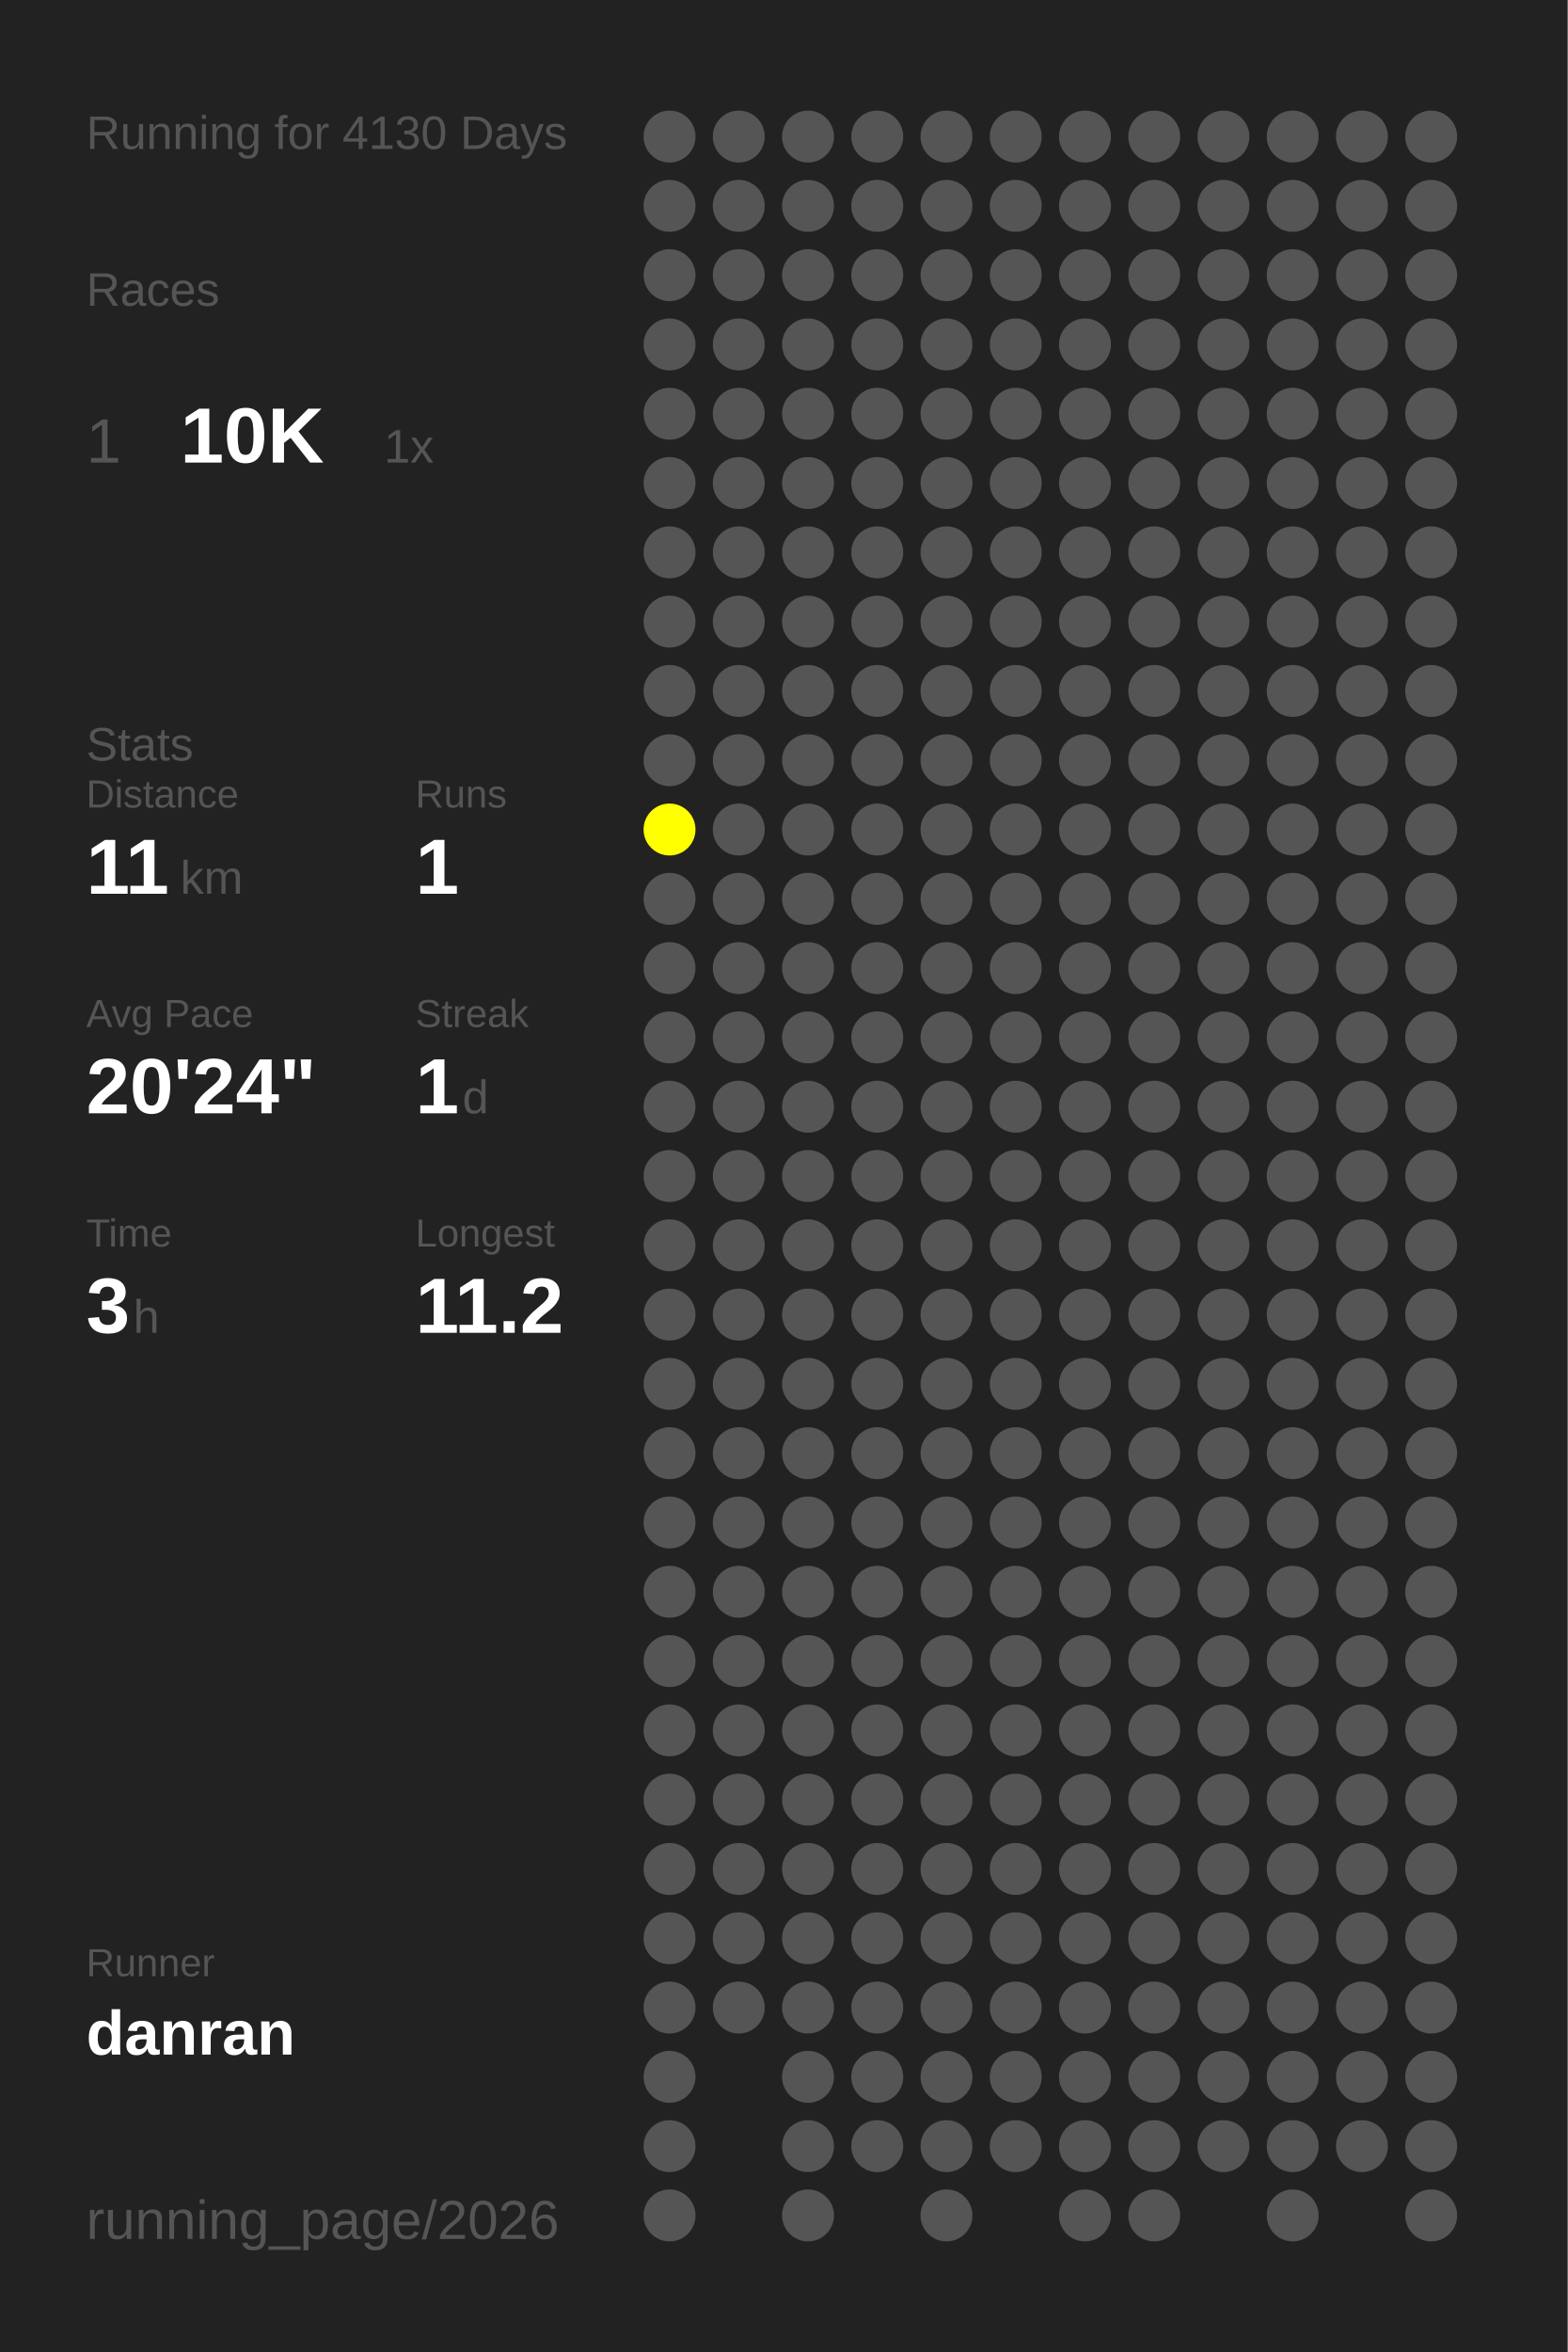
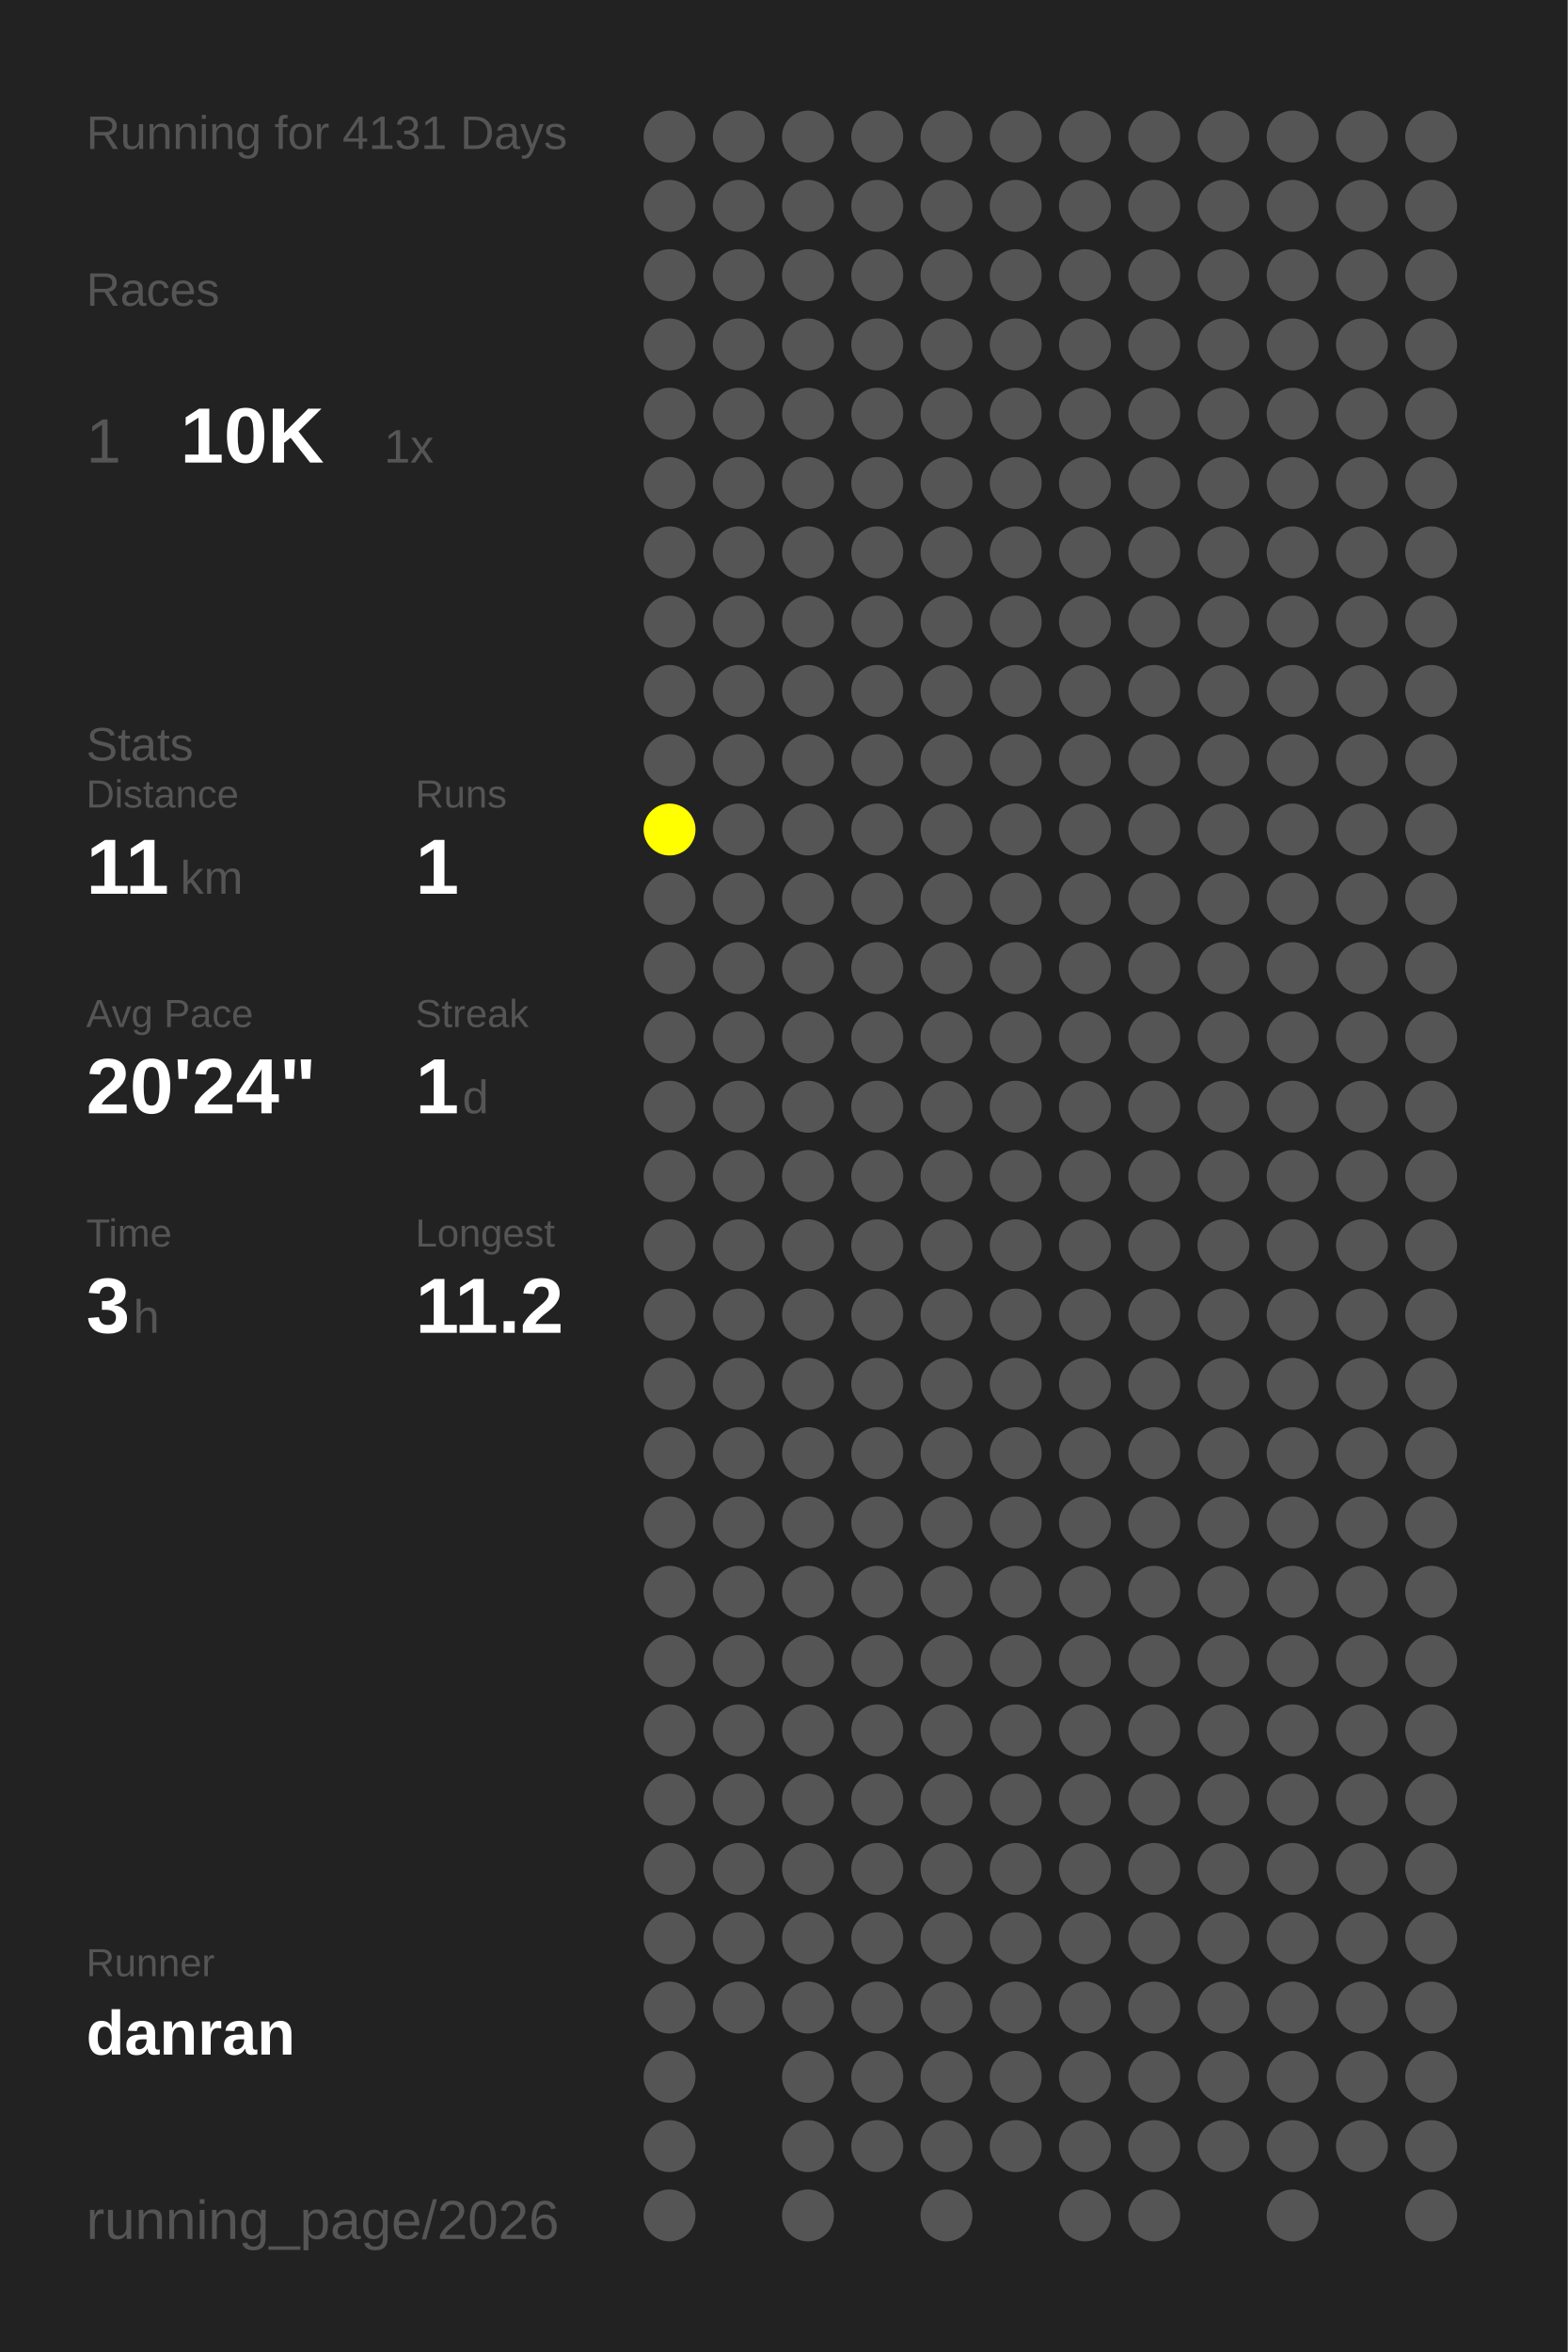
<svg xmlns="http://www.w3.org/2000/svg" baseProfile="full" height="300mm" version="1.1" viewBox="0,0,200,300" width="200mm">
  <defs />
  <rect fill="#222222" height="300" width="200" x="0" y="0" />
-   <text fill="#555555" style="font-size:6px; font-family:Arial;" x="11" y="19">Running for 4130 Days</text>
+   <text fill="#555555" style="font-size:6px; font-family:Arial;" x="11" y="19">Running for 4131 Days</text>
  <text fill="#555555" style="font-size:6px; font-family:Arial;" x="11" y="39">Races</text>
  <text fill="#555555" style="font-size:8px; font-family:Arial;" x="11" y="59">1</text>
  <text fill="#FFFFFF" style="font-size:10px; font-family:Arial; font-weight:bold;" x="23" y="59">10K</text>
  <text fill="#555555" style="font-size:6px; font-family:Arial;" x="49" y="59">1x</text>
  <text fill="#555555" style="font-size:6px; font-family:Arial;" x="11" y="97">Stats</text>
  <text fill="#555555" style="font-size:5px; font-family:Arial;" x="11" y="103">Distance</text>
  <text fill="#FFFFFF" style="font-size:10px; font-family:Arial; font-weight:bold;" x="11" y="114">11</text>
  <text fill="#555555" style="font-size:6px; font-family:Arial;" x="23" y="114">km</text>
  <text fill="#555555" style="font-size:5px; font-family:Arial;" x="53" y="103">Runs</text>
  <text fill="#FFFFFF" style="font-size:10px; font-family:Arial; font-weight:bold;" x="53" y="114">1</text>
  <text fill="#555555" style="font-size:5px; font-family:Arial;" x="11" y="131">Avg Pace</text>
  <text fill="#FFFFFF" style="font-size:10px; font-family:Arial; font-weight:bold;" x="11" y="142">20'24"</text>
  <text fill="#555555" style="font-size:5px; font-family:Arial;" x="53" y="131">Streak</text>
  <text fill="#FFFFFF" style="font-size:10px; font-family:Arial; font-weight:bold;" x="53" y="142">1</text>
  <text fill="#555555" style="font-size:6px; font-family:Arial;" x="59" y="142">d</text>
  <text fill="#555555" style="font-size:5px; font-family:Arial;" x="11" y="159">Time</text>
  <text fill="#FFFFFF" style="font-size:10px; font-family:Arial; font-weight:bold;" x="11" y="170">3</text>
  <text fill="#555555" style="font-size:6px; font-family:Arial;" x="17" y="170">h</text>
  <text fill="#555555" style="font-size:5px; font-family:Arial;" x="53" y="159">Longest</text>
  <text fill="#FFFFFF" style="font-size:10px; font-family:Arial; font-weight:bold;" x="53" y="170">11.2</text>
  <text fill="#555555" style="font-size:5px; font-family:Arial;" x="11" y="252.065">Runner</text>
  <text fill="#FFFFFF" style="font-size:8px; font-family:Arial; font-weight:bold;" x="11" y="262.065">danran</text>
  <text fill="#555555" style="font-size:7px; font-family:Arial;" x="11" y="285.581">running_page/2026</text>
  <circle cx="85.417" cy="17.419" fill="#555555" r="3.312" />
  <circle cx="85.417" cy="26.258" fill="#555555" r="3.312" />
  <circle cx="85.417" cy="35.097" fill="#555555" r="3.312" />
  <circle cx="85.417" cy="43.935" fill="#555555" r="3.312" />
  <circle cx="85.417" cy="52.774" fill="#555555" r="3.312" />
  <circle cx="85.417" cy="61.613" fill="#555555" r="3.312" />
  <circle cx="85.417" cy="70.452" fill="#555555" r="3.312" />
  <circle cx="85.417" cy="79.29" fill="#555555" r="3.312" />
  <circle cx="85.417" cy="88.129" fill="#555555" r="3.312" />
  <circle cx="85.417" cy="96.968" fill="#555555" r="3.312" />
  <circle cx="85.417" cy="105.806" fill="#FFFF00" r="3.312" />
  <circle cx="85.417" cy="114.645" fill="#555555" r="3.312" />
  <circle cx="85.417" cy="123.484" fill="#555555" r="3.312" />
  <circle cx="85.417" cy="132.323" fill="#555555" r="3.312" />
  <circle cx="85.417" cy="141.161" fill="#555555" r="3.312" />
  <circle cx="85.417" cy="150" fill="#555555" r="3.312" />
  <circle cx="85.417" cy="158.839" fill="#555555" r="3.312" />
  <circle cx="85.417" cy="167.677" fill="#555555" r="3.312" />
  <circle cx="85.417" cy="176.516" fill="#555555" r="3.312" />
  <circle cx="85.417" cy="185.355" fill="#555555" r="3.312" />
  <circle cx="85.417" cy="194.194" fill="#555555" r="3.312" />
  <circle cx="85.417" cy="203.032" fill="#555555" r="3.312" />
  <circle cx="85.417" cy="211.871" fill="#555555" r="3.312" />
  <circle cx="85.417" cy="220.71" fill="#555555" r="3.312" />
  <circle cx="85.417" cy="229.548" fill="#555555" r="3.312" />
  <circle cx="85.417" cy="238.387" fill="#555555" r="3.312" />
  <circle cx="85.417" cy="247.226" fill="#555555" r="3.312" />
  <circle cx="85.417" cy="256.065" fill="#555555" r="3.312" />
  <circle cx="85.417" cy="264.903" fill="#555555" r="3.312" />
  <circle cx="85.417" cy="273.742" fill="#555555" r="3.312" />
  <circle cx="85.417" cy="282.581" fill="#555555" r="3.312" />
  <circle cx="94.25" cy="17.419" fill="#555555" r="3.312" />
  <circle cx="94.25" cy="26.258" fill="#555555" r="3.312" />
  <circle cx="94.25" cy="35.097" fill="#555555" r="3.312" />
  <circle cx="94.25" cy="43.935" fill="#555555" r="3.312" />
  <circle cx="94.25" cy="52.774" fill="#555555" r="3.312" />
  <circle cx="94.25" cy="61.613" fill="#555555" r="3.312" />
  <circle cx="94.25" cy="70.452" fill="#555555" r="3.312" />
  <circle cx="94.25" cy="79.29" fill="#555555" r="3.312" />
  <circle cx="94.25" cy="88.129" fill="#555555" r="3.312" />
  <circle cx="94.25" cy="96.968" fill="#555555" r="3.312" />
  <circle cx="94.25" cy="105.806" fill="#555555" r="3.312" />
  <circle cx="94.25" cy="114.645" fill="#555555" r="3.312" />
  <circle cx="94.25" cy="123.484" fill="#555555" r="3.312" />
  <circle cx="94.25" cy="132.323" fill="#555555" r="3.312" />
  <circle cx="94.25" cy="141.161" fill="#555555" r="3.312" />
  <circle cx="94.25" cy="150" fill="#555555" r="3.312" />
  <circle cx="94.25" cy="158.839" fill="#555555" r="3.312" />
  <circle cx="94.25" cy="167.677" fill="#555555" r="3.312" />
  <circle cx="94.25" cy="176.516" fill="#555555" r="3.312" />
  <circle cx="94.25" cy="185.355" fill="#555555" r="3.312" />
  <circle cx="94.25" cy="194.194" fill="#555555" r="3.312" />
  <circle cx="94.25" cy="203.032" fill="#555555" r="3.312" />
  <circle cx="94.25" cy="211.871" fill="#555555" r="3.312" />
  <circle cx="94.25" cy="220.71" fill="#555555" r="3.312" />
  <circle cx="94.25" cy="229.548" fill="#555555" r="3.312" />
  <circle cx="94.25" cy="238.387" fill="#555555" r="3.312" />
  <circle cx="94.25" cy="247.226" fill="#555555" r="3.312" />
  <circle cx="94.25" cy="256.065" fill="#555555" r="3.312" />
  <circle cx="103.083" cy="17.419" fill="#555555" r="3.312" />
  <circle cx="103.083" cy="26.258" fill="#555555" r="3.312" />
  <circle cx="103.083" cy="35.097" fill="#555555" r="3.312" />
  <circle cx="103.083" cy="43.935" fill="#555555" r="3.312" />
  <circle cx="103.083" cy="52.774" fill="#555555" r="3.312" />
  <circle cx="103.083" cy="61.613" fill="#555555" r="3.312" />
  <circle cx="103.083" cy="70.452" fill="#555555" r="3.312" />
  <circle cx="103.083" cy="79.29" fill="#555555" r="3.312" />
  <circle cx="103.083" cy="88.129" fill="#555555" r="3.312" />
  <circle cx="103.083" cy="96.968" fill="#555555" r="3.312" />
  <circle cx="103.083" cy="105.806" fill="#555555" r="3.312" />
  <circle cx="103.083" cy="114.645" fill="#555555" r="3.312" />
  <circle cx="103.083" cy="123.484" fill="#555555" r="3.312" />
  <circle cx="103.083" cy="132.323" fill="#555555" r="3.312" />
  <circle cx="103.083" cy="141.161" fill="#555555" r="3.312" />
  <circle cx="103.083" cy="150" fill="#555555" r="3.312" />
  <circle cx="103.083" cy="158.839" fill="#555555" r="3.312" />
  <circle cx="103.083" cy="167.677" fill="#555555" r="3.312" />
  <circle cx="103.083" cy="176.516" fill="#555555" r="3.312" />
  <circle cx="103.083" cy="185.355" fill="#555555" r="3.312" />
  <circle cx="103.083" cy="194.194" fill="#555555" r="3.312" />
  <circle cx="103.083" cy="203.032" fill="#555555" r="3.312" />
  <circle cx="103.083" cy="211.871" fill="#555555" r="3.312" />
  <circle cx="103.083" cy="220.71" fill="#555555" r="3.312" />
  <circle cx="103.083" cy="229.548" fill="#555555" r="3.312" />
  <circle cx="103.083" cy="238.387" fill="#555555" r="3.312" />
  <circle cx="103.083" cy="247.226" fill="#555555" r="3.312" />
  <circle cx="103.083" cy="256.065" fill="#555555" r="3.312" />
  <circle cx="103.083" cy="264.903" fill="#555555" r="3.312" />
  <circle cx="103.083" cy="273.742" fill="#555555" r="3.312" />
  <circle cx="103.083" cy="282.581" fill="#555555" r="3.312" />
  <circle cx="111.917" cy="17.419" fill="#555555" r="3.312" />
  <circle cx="111.917" cy="26.258" fill="#555555" r="3.312" />
  <circle cx="111.917" cy="35.097" fill="#555555" r="3.312" />
  <circle cx="111.917" cy="43.935" fill="#555555" r="3.312" />
  <circle cx="111.917" cy="52.774" fill="#555555" r="3.312" />
  <circle cx="111.917" cy="61.613" fill="#555555" r="3.312" />
  <circle cx="111.917" cy="70.452" fill="#555555" r="3.312" />
  <circle cx="111.917" cy="79.29" fill="#555555" r="3.312" />
  <circle cx="111.917" cy="88.129" fill="#555555" r="3.312" />
  <circle cx="111.917" cy="96.968" fill="#555555" r="3.312" />
  <circle cx="111.917" cy="105.806" fill="#555555" r="3.312" />
  <circle cx="111.917" cy="114.645" fill="#555555" r="3.312" />
  <circle cx="111.917" cy="123.484" fill="#555555" r="3.312" />
  <circle cx="111.917" cy="132.323" fill="#555555" r="3.312" />
  <circle cx="111.917" cy="141.161" fill="#555555" r="3.312" />
  <circle cx="111.917" cy="150" fill="#555555" r="3.312" />
  <circle cx="111.917" cy="158.839" fill="#555555" r="3.312" />
  <circle cx="111.917" cy="167.677" fill="#555555" r="3.312" />
  <circle cx="111.917" cy="176.516" fill="#555555" r="3.312" />
  <circle cx="111.917" cy="185.355" fill="#555555" r="3.312" />
  <circle cx="111.917" cy="194.194" fill="#555555" r="3.312" />
  <circle cx="111.917" cy="203.032" fill="#555555" r="3.312" />
  <circle cx="111.917" cy="211.871" fill="#555555" r="3.312" />
  <circle cx="111.917" cy="220.71" fill="#555555" r="3.312" />
  <circle cx="111.917" cy="229.548" fill="#555555" r="3.312" />
  <circle cx="111.917" cy="238.387" fill="#555555" r="3.312" />
  <circle cx="111.917" cy="247.226" fill="#555555" r="3.312" />
  <circle cx="111.917" cy="256.065" fill="#555555" r="3.312" />
  <circle cx="111.917" cy="264.903" fill="#555555" r="3.312" />
  <circle cx="111.917" cy="273.742" fill="#555555" r="3.312" />
  <circle cx="120.75" cy="17.419" fill="#555555" r="3.312" />
  <circle cx="120.75" cy="26.258" fill="#555555" r="3.312" />
  <circle cx="120.75" cy="35.097" fill="#555555" r="3.312" />
  <circle cx="120.75" cy="43.935" fill="#555555" r="3.312" />
  <circle cx="120.75" cy="52.774" fill="#555555" r="3.312" />
  <circle cx="120.75" cy="61.613" fill="#555555" r="3.312" />
  <circle cx="120.75" cy="70.452" fill="#555555" r="3.312" />
  <circle cx="120.75" cy="79.29" fill="#555555" r="3.312" />
  <circle cx="120.75" cy="88.129" fill="#555555" r="3.312" />
  <circle cx="120.75" cy="96.968" fill="#555555" r="3.312" />
  <circle cx="120.75" cy="105.806" fill="#555555" r="3.312" />
  <circle cx="120.75" cy="114.645" fill="#555555" r="3.312" />
  <circle cx="120.75" cy="123.484" fill="#555555" r="3.312" />
  <circle cx="120.75" cy="132.323" fill="#555555" r="3.312" />
  <circle cx="120.75" cy="141.161" fill="#555555" r="3.312" />
  <circle cx="120.75" cy="150" fill="#555555" r="3.312" />
  <circle cx="120.75" cy="158.839" fill="#555555" r="3.312" />
  <circle cx="120.75" cy="167.677" fill="#555555" r="3.312" />
  <circle cx="120.75" cy="176.516" fill="#555555" r="3.312" />
  <circle cx="120.75" cy="185.355" fill="#555555" r="3.312" />
  <circle cx="120.75" cy="194.194" fill="#555555" r="3.312" />
  <circle cx="120.75" cy="203.032" fill="#555555" r="3.312" />
  <circle cx="120.75" cy="211.871" fill="#555555" r="3.312" />
  <circle cx="120.75" cy="220.71" fill="#555555" r="3.312" />
  <circle cx="120.75" cy="229.548" fill="#555555" r="3.312" />
  <circle cx="120.75" cy="238.387" fill="#555555" r="3.312" />
  <circle cx="120.75" cy="247.226" fill="#555555" r="3.312" />
  <circle cx="120.75" cy="256.065" fill="#555555" r="3.312" />
  <circle cx="120.75" cy="264.903" fill="#555555" r="3.312" />
  <circle cx="120.75" cy="273.742" fill="#555555" r="3.312" />
  <circle cx="120.75" cy="282.581" fill="#555555" r="3.312" />
  <circle cx="129.583" cy="17.419" fill="#555555" r="3.312" />
  <circle cx="129.583" cy="26.258" fill="#555555" r="3.312" />
  <circle cx="129.583" cy="35.097" fill="#555555" r="3.312" />
  <circle cx="129.583" cy="43.935" fill="#555555" r="3.312" />
  <circle cx="129.583" cy="52.774" fill="#555555" r="3.312" />
  <circle cx="129.583" cy="61.613" fill="#555555" r="3.312" />
  <circle cx="129.583" cy="70.452" fill="#555555" r="3.312" />
  <circle cx="129.583" cy="79.29" fill="#555555" r="3.312" />
  <circle cx="129.583" cy="88.129" fill="#555555" r="3.312" />
  <circle cx="129.583" cy="96.968" fill="#555555" r="3.312" />
  <circle cx="129.583" cy="105.806" fill="#555555" r="3.312" />
  <circle cx="129.583" cy="114.645" fill="#555555" r="3.312" />
  <circle cx="129.583" cy="123.484" fill="#555555" r="3.312" />
  <circle cx="129.583" cy="132.323" fill="#555555" r="3.312" />
  <circle cx="129.583" cy="141.161" fill="#555555" r="3.312" />
  <circle cx="129.583" cy="150" fill="#555555" r="3.312" />
  <circle cx="129.583" cy="158.839" fill="#555555" r="3.312" />
  <circle cx="129.583" cy="167.677" fill="#555555" r="3.312" />
  <circle cx="129.583" cy="176.516" fill="#555555" r="3.312" />
  <circle cx="129.583" cy="185.355" fill="#555555" r="3.312" />
  <circle cx="129.583" cy="194.194" fill="#555555" r="3.312" />
  <circle cx="129.583" cy="203.032" fill="#555555" r="3.312" />
  <circle cx="129.583" cy="211.871" fill="#555555" r="3.312" />
  <circle cx="129.583" cy="220.71" fill="#555555" r="3.312" />
  <circle cx="129.583" cy="229.548" fill="#555555" r="3.312" />
  <circle cx="129.583" cy="238.387" fill="#555555" r="3.312" />
  <circle cx="129.583" cy="247.226" fill="#555555" r="3.312" />
  <circle cx="129.583" cy="256.065" fill="#555555" r="3.312" />
  <circle cx="129.583" cy="264.903" fill="#555555" r="3.312" />
  <circle cx="129.583" cy="273.742" fill="#555555" r="3.312" />
  <circle cx="138.417" cy="17.419" fill="#555555" r="3.312" />
  <circle cx="138.417" cy="26.258" fill="#555555" r="3.312" />
  <circle cx="138.417" cy="35.097" fill="#555555" r="3.312" />
  <circle cx="138.417" cy="43.935" fill="#555555" r="3.312" />
  <circle cx="138.417" cy="52.774" fill="#555555" r="3.312" />
  <circle cx="138.417" cy="61.613" fill="#555555" r="3.312" />
  <circle cx="138.417" cy="70.452" fill="#555555" r="3.312" />
  <circle cx="138.417" cy="79.29" fill="#555555" r="3.312" />
  <circle cx="138.417" cy="88.129" fill="#555555" r="3.312" />
  <circle cx="138.417" cy="96.968" fill="#555555" r="3.312" />
  <circle cx="138.417" cy="105.806" fill="#555555" r="3.312" />
  <circle cx="138.417" cy="114.645" fill="#555555" r="3.312" />
  <circle cx="138.417" cy="123.484" fill="#555555" r="3.312" />
  <circle cx="138.417" cy="132.323" fill="#555555" r="3.312" />
  <circle cx="138.417" cy="141.161" fill="#555555" r="3.312" />
  <circle cx="138.417" cy="150" fill="#555555" r="3.312" />
  <circle cx="138.417" cy="158.839" fill="#555555" r="3.312" />
  <circle cx="138.417" cy="167.677" fill="#555555" r="3.312" />
  <circle cx="138.417" cy="176.516" fill="#555555" r="3.312" />
  <circle cx="138.417" cy="185.355" fill="#555555" r="3.312" />
  <circle cx="138.417" cy="194.194" fill="#555555" r="3.312" />
  <circle cx="138.417" cy="203.032" fill="#555555" r="3.312" />
  <circle cx="138.417" cy="211.871" fill="#555555" r="3.312" />
  <circle cx="138.417" cy="220.71" fill="#555555" r="3.312" />
  <circle cx="138.417" cy="229.548" fill="#555555" r="3.312" />
  <circle cx="138.417" cy="238.387" fill="#555555" r="3.312" />
  <circle cx="138.417" cy="247.226" fill="#555555" r="3.312" />
  <circle cx="138.417" cy="256.065" fill="#555555" r="3.312" />
  <circle cx="138.417" cy="264.903" fill="#555555" r="3.312" />
  <circle cx="138.417" cy="273.742" fill="#555555" r="3.312" />
  <circle cx="138.417" cy="282.581" fill="#555555" r="3.312" />
  <circle cx="147.25" cy="17.419" fill="#555555" r="3.312" />
  <circle cx="147.25" cy="26.258" fill="#555555" r="3.312" />
  <circle cx="147.25" cy="35.097" fill="#555555" r="3.312" />
  <circle cx="147.25" cy="43.935" fill="#555555" r="3.312" />
  <circle cx="147.25" cy="52.774" fill="#555555" r="3.312" />
  <circle cx="147.25" cy="61.613" fill="#555555" r="3.312" />
  <circle cx="147.25" cy="70.452" fill="#555555" r="3.312" />
  <circle cx="147.25" cy="79.29" fill="#555555" r="3.312" />
  <circle cx="147.25" cy="88.129" fill="#555555" r="3.312" />
  <circle cx="147.25" cy="96.968" fill="#555555" r="3.312" />
  <circle cx="147.25" cy="105.806" fill="#555555" r="3.312" />
  <circle cx="147.25" cy="114.645" fill="#555555" r="3.312" />
  <circle cx="147.25" cy="123.484" fill="#555555" r="3.312" />
  <circle cx="147.25" cy="132.323" fill="#555555" r="3.312" />
  <circle cx="147.25" cy="141.161" fill="#555555" r="3.312" />
  <circle cx="147.25" cy="150" fill="#555555" r="3.312" />
  <circle cx="147.25" cy="158.839" fill="#555555" r="3.312" />
  <circle cx="147.25" cy="167.677" fill="#555555" r="3.312" />
  <circle cx="147.25" cy="176.516" fill="#555555" r="3.312" />
  <circle cx="147.25" cy="185.355" fill="#555555" r="3.312" />
  <circle cx="147.25" cy="194.194" fill="#555555" r="3.312" />
  <circle cx="147.25" cy="203.032" fill="#555555" r="3.312" />
  <circle cx="147.25" cy="211.871" fill="#555555" r="3.312" />
  <circle cx="147.25" cy="220.71" fill="#555555" r="3.312" />
  <circle cx="147.25" cy="229.548" fill="#555555" r="3.312" />
  <circle cx="147.25" cy="238.387" fill="#555555" r="3.312" />
  <circle cx="147.25" cy="247.226" fill="#555555" r="3.312" />
  <circle cx="147.25" cy="256.065" fill="#555555" r="3.312" />
  <circle cx="147.25" cy="264.903" fill="#555555" r="3.312" />
  <circle cx="147.25" cy="273.742" fill="#555555" r="3.312" />
  <circle cx="147.25" cy="282.581" fill="#555555" r="3.312" />
  <circle cx="156.083" cy="17.419" fill="#555555" r="3.312" />
  <circle cx="156.083" cy="26.258" fill="#555555" r="3.312" />
  <circle cx="156.083" cy="35.097" fill="#555555" r="3.312" />
  <circle cx="156.083" cy="43.935" fill="#555555" r="3.312" />
  <circle cx="156.083" cy="52.774" fill="#555555" r="3.312" />
  <circle cx="156.083" cy="61.613" fill="#555555" r="3.312" />
  <circle cx="156.083" cy="70.452" fill="#555555" r="3.312" />
  <circle cx="156.083" cy="79.29" fill="#555555" r="3.312" />
  <circle cx="156.083" cy="88.129" fill="#555555" r="3.312" />
  <circle cx="156.083" cy="96.968" fill="#555555" r="3.312" />
  <circle cx="156.083" cy="105.806" fill="#555555" r="3.312" />
  <circle cx="156.083" cy="114.645" fill="#555555" r="3.312" />
  <circle cx="156.083" cy="123.484" fill="#555555" r="3.312" />
  <circle cx="156.083" cy="132.323" fill="#555555" r="3.312" />
  <circle cx="156.083" cy="141.161" fill="#555555" r="3.312" />
  <circle cx="156.083" cy="150" fill="#555555" r="3.312" />
  <circle cx="156.083" cy="158.839" fill="#555555" r="3.312" />
  <circle cx="156.083" cy="167.677" fill="#555555" r="3.312" />
  <circle cx="156.083" cy="176.516" fill="#555555" r="3.312" />
  <circle cx="156.083" cy="185.355" fill="#555555" r="3.312" />
  <circle cx="156.083" cy="194.194" fill="#555555" r="3.312" />
  <circle cx="156.083" cy="203.032" fill="#555555" r="3.312" />
  <circle cx="156.083" cy="211.871" fill="#555555" r="3.312" />
  <circle cx="156.083" cy="220.71" fill="#555555" r="3.312" />
  <circle cx="156.083" cy="229.548" fill="#555555" r="3.312" />
  <circle cx="156.083" cy="238.387" fill="#555555" r="3.312" />
  <circle cx="156.083" cy="247.226" fill="#555555" r="3.312" />
  <circle cx="156.083" cy="256.065" fill="#555555" r="3.312" />
  <circle cx="156.083" cy="264.903" fill="#555555" r="3.312" />
  <circle cx="156.083" cy="273.742" fill="#555555" r="3.312" />
  <circle cx="164.917" cy="17.419" fill="#555555" r="3.312" />
  <circle cx="164.917" cy="26.258" fill="#555555" r="3.312" />
  <circle cx="164.917" cy="35.097" fill="#555555" r="3.312" />
  <circle cx="164.917" cy="43.935" fill="#555555" r="3.312" />
  <circle cx="164.917" cy="52.774" fill="#555555" r="3.312" />
  <circle cx="164.917" cy="61.613" fill="#555555" r="3.312" />
  <circle cx="164.917" cy="70.452" fill="#555555" r="3.312" />
  <circle cx="164.917" cy="79.29" fill="#555555" r="3.312" />
  <circle cx="164.917" cy="88.129" fill="#555555" r="3.312" />
  <circle cx="164.917" cy="96.968" fill="#555555" r="3.312" />
  <circle cx="164.917" cy="105.806" fill="#555555" r="3.312" />
  <circle cx="164.917" cy="114.645" fill="#555555" r="3.312" />
  <circle cx="164.917" cy="123.484" fill="#555555" r="3.312" />
  <circle cx="164.917" cy="132.323" fill="#555555" r="3.312" />
  <circle cx="164.917" cy="141.161" fill="#555555" r="3.312" />
  <circle cx="164.917" cy="150" fill="#555555" r="3.312" />
  <circle cx="164.917" cy="158.839" fill="#555555" r="3.312" />
  <circle cx="164.917" cy="167.677" fill="#555555" r="3.312" />
  <circle cx="164.917" cy="176.516" fill="#555555" r="3.312" />
  <circle cx="164.917" cy="185.355" fill="#555555" r="3.312" />
  <circle cx="164.917" cy="194.194" fill="#555555" r="3.312" />
  <circle cx="164.917" cy="203.032" fill="#555555" r="3.312" />
  <circle cx="164.917" cy="211.871" fill="#555555" r="3.312" />
  <circle cx="164.917" cy="220.71" fill="#555555" r="3.312" />
  <circle cx="164.917" cy="229.548" fill="#555555" r="3.312" />
  <circle cx="164.917" cy="238.387" fill="#555555" r="3.312" />
  <circle cx="164.917" cy="247.226" fill="#555555" r="3.312" />
  <circle cx="164.917" cy="256.065" fill="#555555" r="3.312" />
  <circle cx="164.917" cy="264.903" fill="#555555" r="3.312" />
  <circle cx="164.917" cy="273.742" fill="#555555" r="3.312" />
  <circle cx="164.917" cy="282.581" fill="#555555" r="3.312" />
  <circle cx="173.75" cy="17.419" fill="#555555" r="3.312" />
  <circle cx="173.75" cy="26.258" fill="#555555" r="3.312" />
  <circle cx="173.75" cy="35.097" fill="#555555" r="3.312" />
  <circle cx="173.75" cy="43.935" fill="#555555" r="3.312" />
  <circle cx="173.75" cy="52.774" fill="#555555" r="3.312" />
  <circle cx="173.75" cy="61.613" fill="#555555" r="3.312" />
  <circle cx="173.75" cy="70.452" fill="#555555" r="3.312" />
  <circle cx="173.75" cy="79.29" fill="#555555" r="3.312" />
  <circle cx="173.75" cy="88.129" fill="#555555" r="3.312" />
  <circle cx="173.75" cy="96.968" fill="#555555" r="3.312" />
  <circle cx="173.75" cy="105.806" fill="#555555" r="3.312" />
  <circle cx="173.75" cy="114.645" fill="#555555" r="3.312" />
  <circle cx="173.75" cy="123.484" fill="#555555" r="3.312" />
  <circle cx="173.75" cy="132.323" fill="#555555" r="3.312" />
  <circle cx="173.75" cy="141.161" fill="#555555" r="3.312" />
  <circle cx="173.75" cy="150" fill="#555555" r="3.312" />
  <circle cx="173.75" cy="158.839" fill="#555555" r="3.312" />
  <circle cx="173.75" cy="167.677" fill="#555555" r="3.312" />
  <circle cx="173.75" cy="176.516" fill="#555555" r="3.312" />
  <circle cx="173.75" cy="185.355" fill="#555555" r="3.312" />
  <circle cx="173.75" cy="194.194" fill="#555555" r="3.312" />
  <circle cx="173.75" cy="203.032" fill="#555555" r="3.312" />
  <circle cx="173.75" cy="211.871" fill="#555555" r="3.312" />
  <circle cx="173.75" cy="220.71" fill="#555555" r="3.312" />
  <circle cx="173.75" cy="229.548" fill="#555555" r="3.312" />
  <circle cx="173.75" cy="238.387" fill="#555555" r="3.312" />
  <circle cx="173.75" cy="247.226" fill="#555555" r="3.312" />
  <circle cx="173.75" cy="256.065" fill="#555555" r="3.312" />
  <circle cx="173.75" cy="264.903" fill="#555555" r="3.312" />
  <circle cx="173.75" cy="273.742" fill="#555555" r="3.312" />
  <circle cx="182.583" cy="17.419" fill="#555555" r="3.312" />
  <circle cx="182.583" cy="26.258" fill="#555555" r="3.312" />
  <circle cx="182.583" cy="35.097" fill="#555555" r="3.312" />
  <circle cx="182.583" cy="43.935" fill="#555555" r="3.312" />
  <circle cx="182.583" cy="52.774" fill="#555555" r="3.312" />
  <circle cx="182.583" cy="61.613" fill="#555555" r="3.312" />
  <circle cx="182.583" cy="70.452" fill="#555555" r="3.312" />
  <circle cx="182.583" cy="79.29" fill="#555555" r="3.312" />
  <circle cx="182.583" cy="88.129" fill="#555555" r="3.312" />
  <circle cx="182.583" cy="96.968" fill="#555555" r="3.312" />
  <circle cx="182.583" cy="105.806" fill="#555555" r="3.312" />
  <circle cx="182.583" cy="114.645" fill="#555555" r="3.312" />
  <circle cx="182.583" cy="123.484" fill="#555555" r="3.312" />
  <circle cx="182.583" cy="132.323" fill="#555555" r="3.312" />
  <circle cx="182.583" cy="141.161" fill="#555555" r="3.312" />
  <circle cx="182.583" cy="150" fill="#555555" r="3.312" />
  <circle cx="182.583" cy="158.839" fill="#555555" r="3.312" />
  <circle cx="182.583" cy="167.677" fill="#555555" r="3.312" />
  <circle cx="182.583" cy="176.516" fill="#555555" r="3.312" />
  <circle cx="182.583" cy="185.355" fill="#555555" r="3.312" />
  <circle cx="182.583" cy="194.194" fill="#555555" r="3.312" />
  <circle cx="182.583" cy="203.032" fill="#555555" r="3.312" />
  <circle cx="182.583" cy="211.871" fill="#555555" r="3.312" />
  <circle cx="182.583" cy="220.71" fill="#555555" r="3.312" />
  <circle cx="182.583" cy="229.548" fill="#555555" r="3.312" />
  <circle cx="182.583" cy="238.387" fill="#555555" r="3.312" />
  <circle cx="182.583" cy="247.226" fill="#555555" r="3.312" />
  <circle cx="182.583" cy="256.065" fill="#555555" r="3.312" />
  <circle cx="182.583" cy="264.903" fill="#555555" r="3.312" />
  <circle cx="182.583" cy="273.742" fill="#555555" r="3.312" />
  <circle cx="182.583" cy="282.581" fill="#555555" r="3.312" />
</svg>
